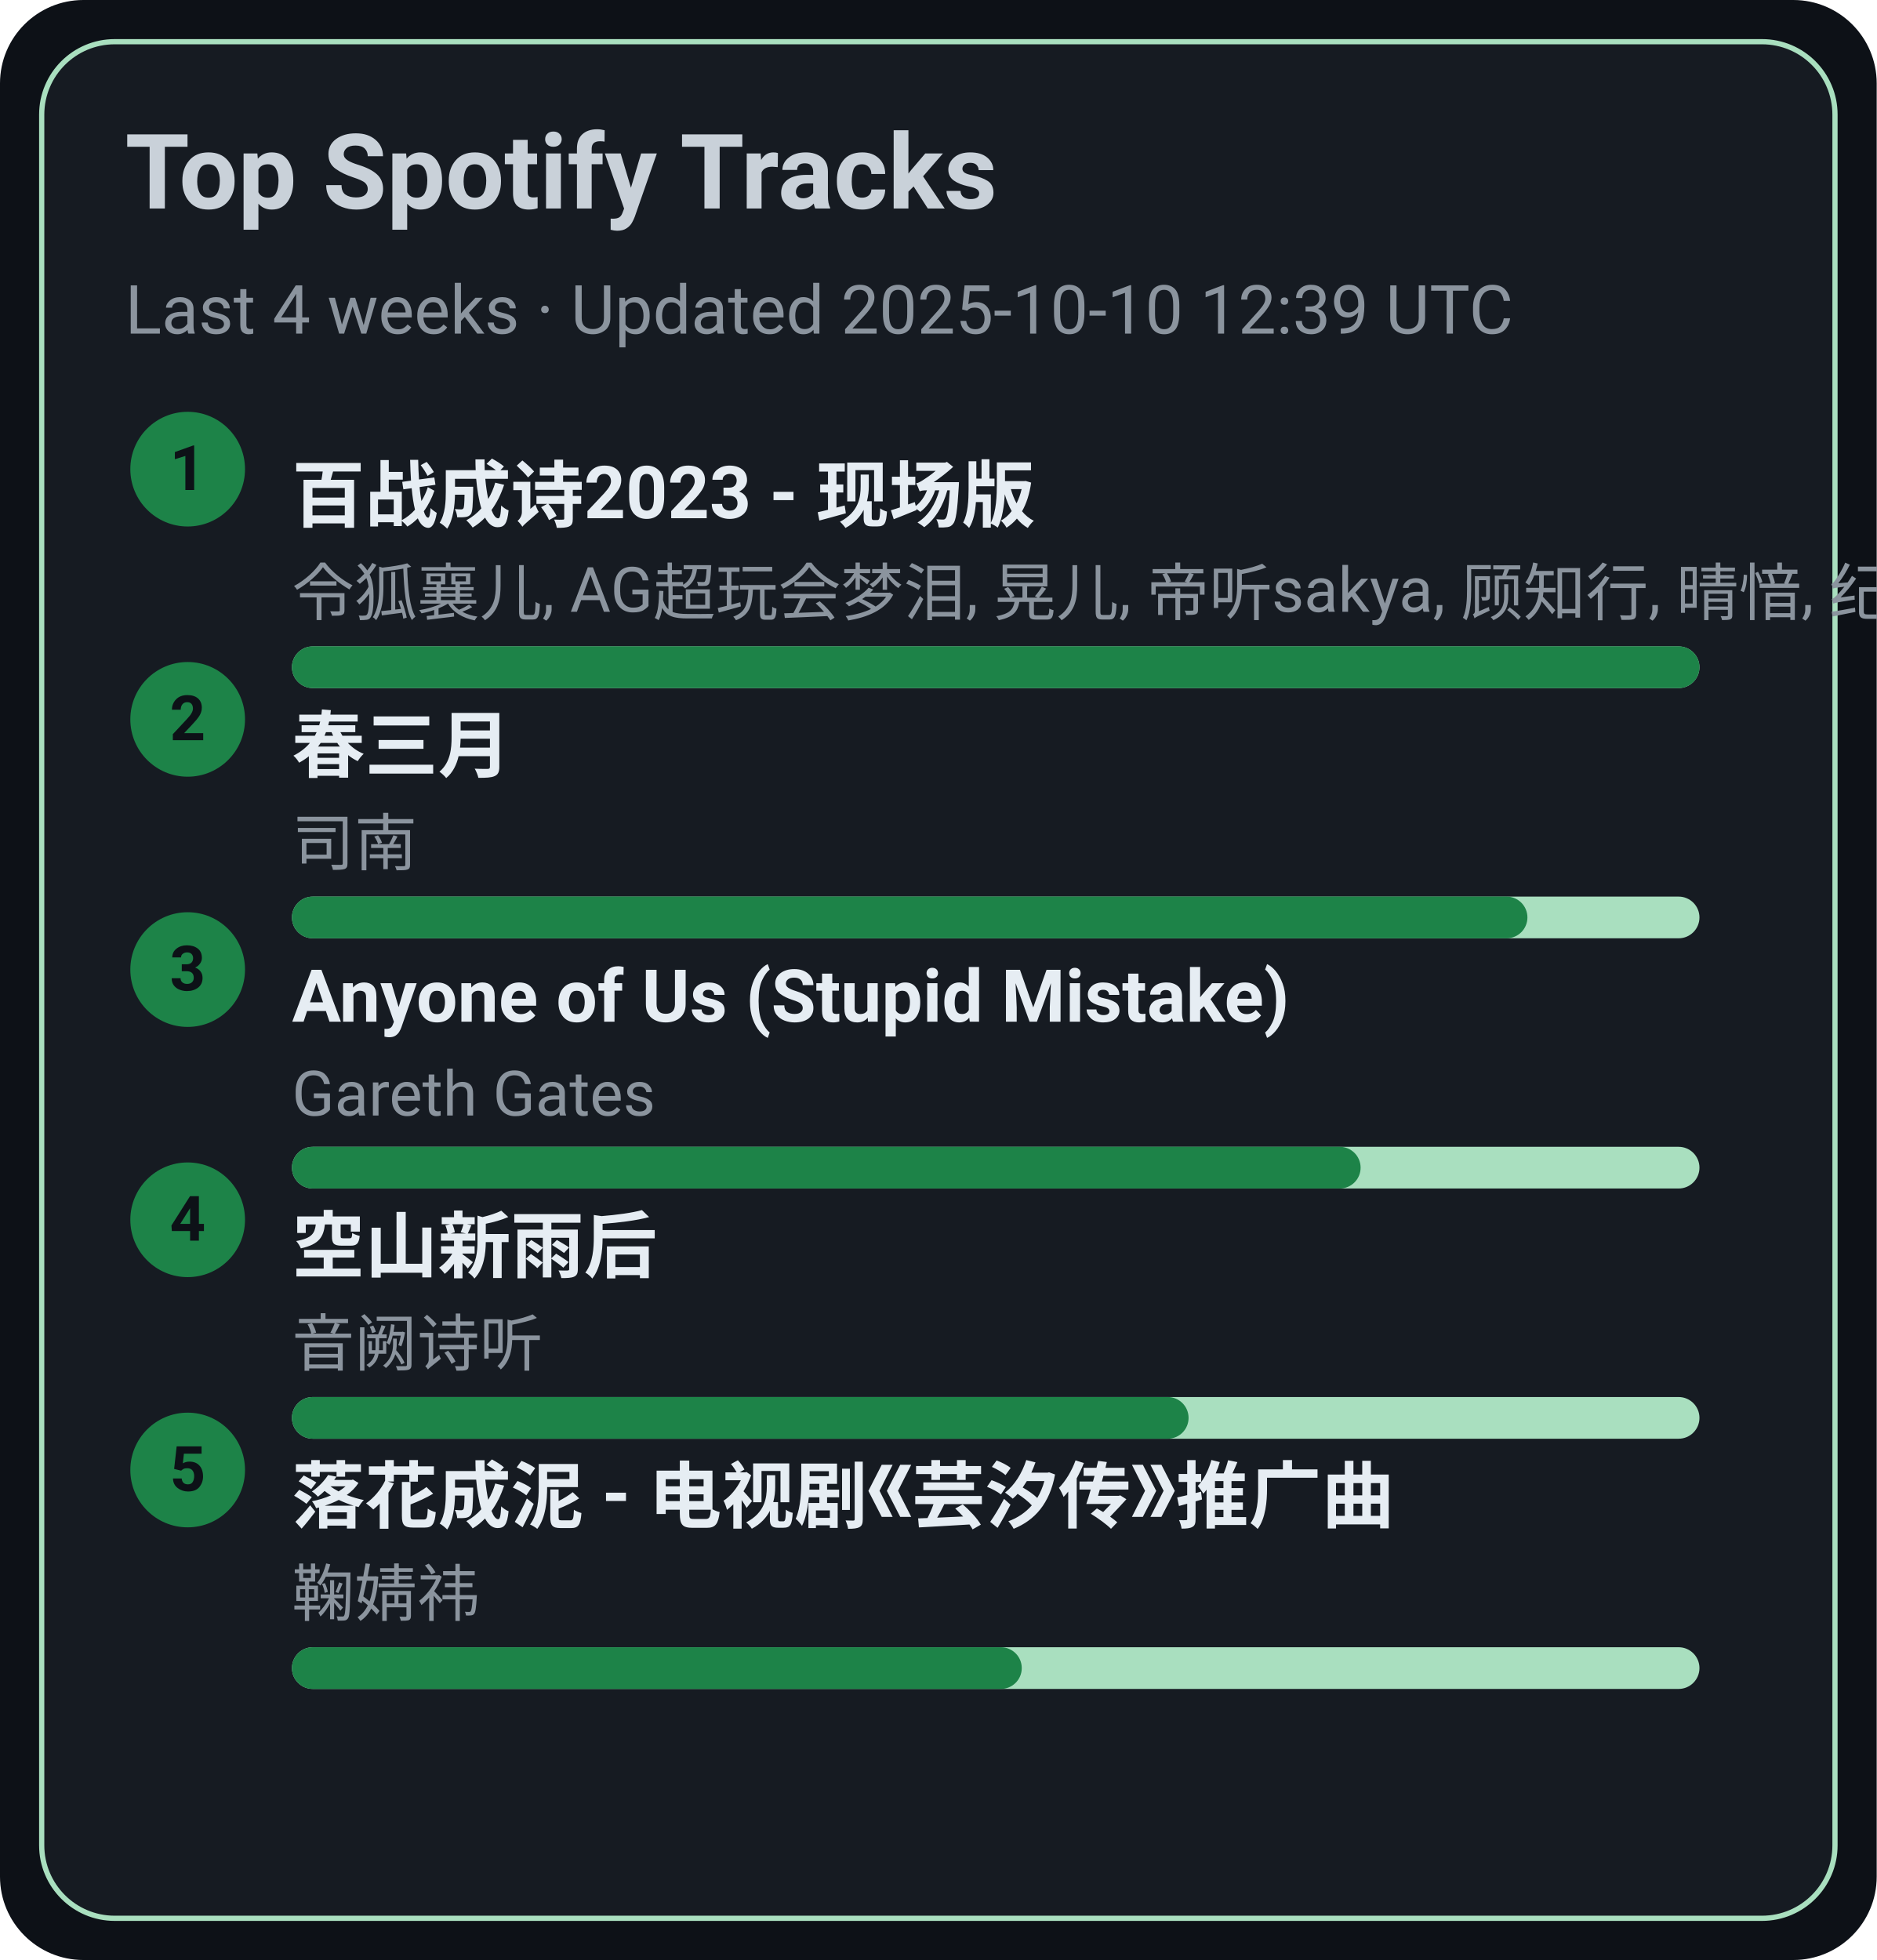
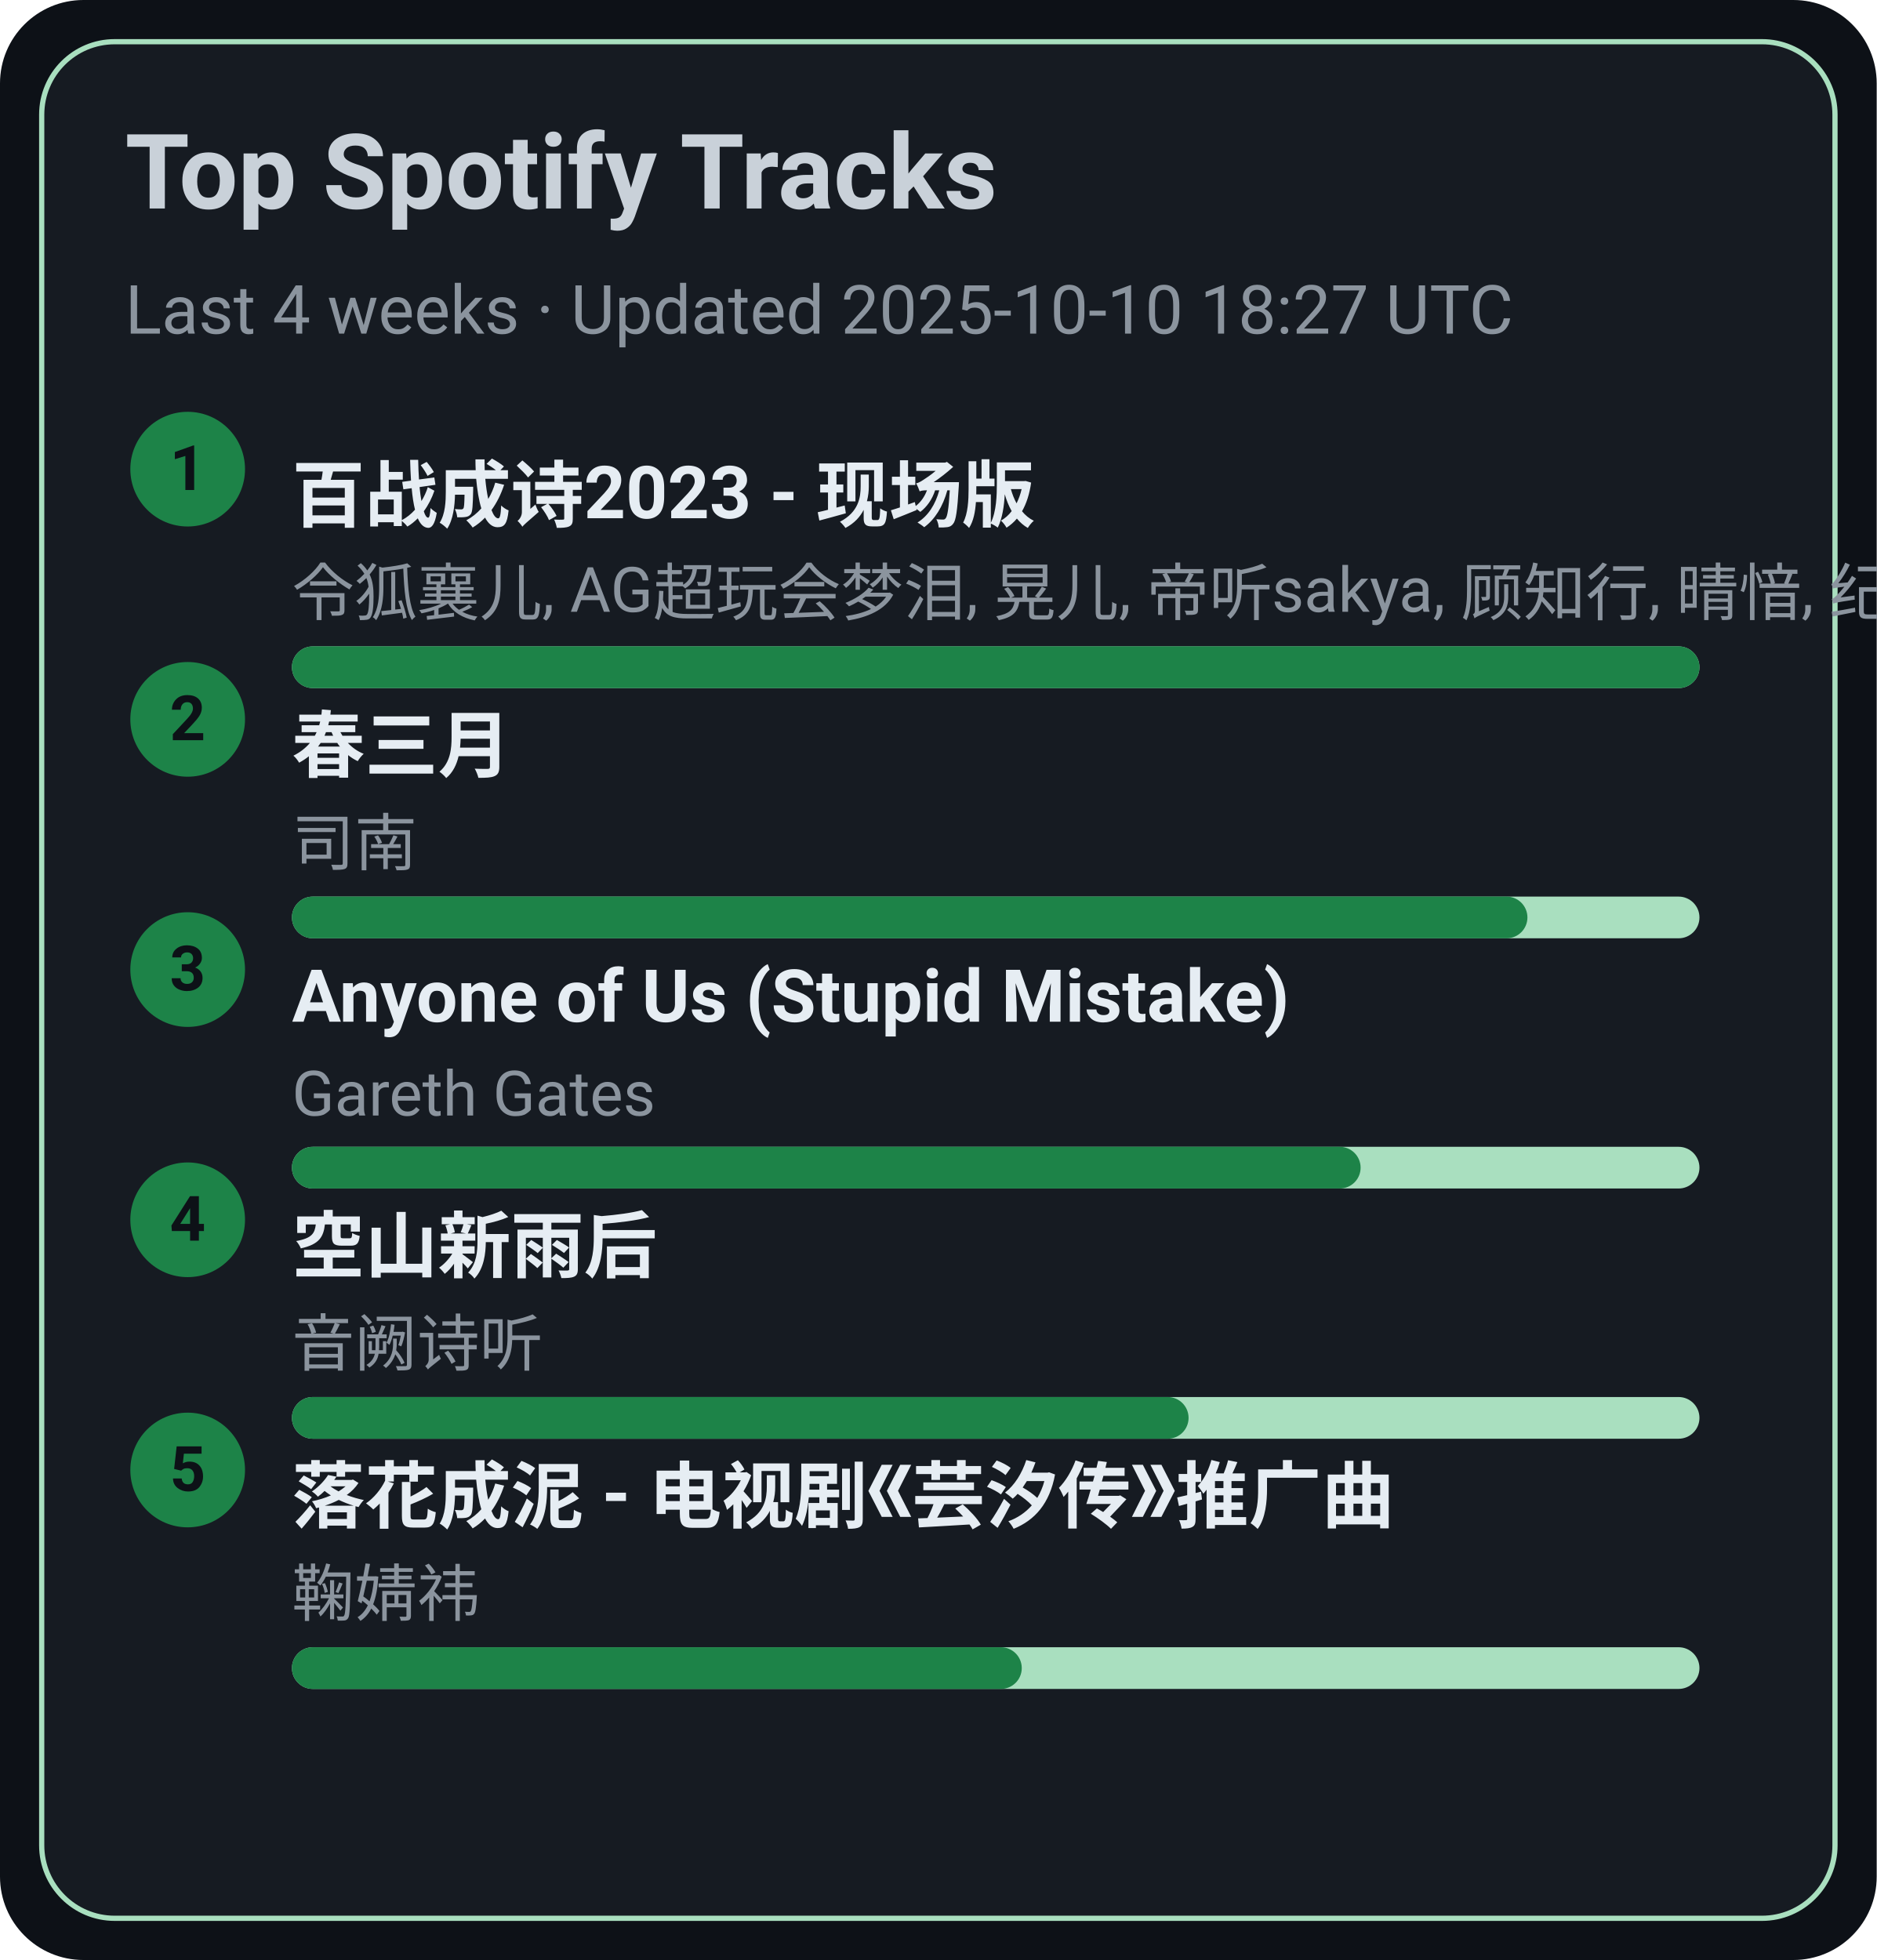
<svg xmlns="http://www.w3.org/2000/svg" width="360" height="376" viewBox="0 0 360 376">
  <style>text{font-family:-apple-system,BlinkMacSystemFont,Segoe UI,Roboto,Ubuntu,Helvetica Neue,Arial,Noto Sans,sans-serif}</style>
  <rect width="360" height="376" rx="16" fill="#0d1117" />
  <rect x="8" y="8" width="344" height="360" rx="14" fill="#161b22" stroke="#A9DFBF" />
  <text x="24" y="40" font-size="20" fill="#c9d1d9" font-weight="600">Top Spotify Tracks</text>
-   <text x="24" y="64" font-size="13" fill="#8b949e">Last 4 weeks · Updated 2025-10-10 12:39 UTC</text>
+   <text x="24" y="64" font-size="13" fill="#8b949e">Last 4 weeks · Updated 2025-10-10 18:27 UTC</text>
  <circle cx="36" cy="90" r="11" fill="#1D8348" />
  <text x="36" y="94" text-anchor="middle" font-size="12" fill="#0d1117" font-weight="700">1</text>
  <a href="https://open.spotify.com/track/2gttnS8fWnDwziLFt2TLEi" target="_blank" rel="noopener noreferrer">
    <text x="56" y="100" font-size="14" fill="#e6edf3" font-weight="600">百战成诗2023 - 现场版</text>
  </a>
  <text x="56" y="118" font-size="12" fill="#8b949e">令狐襄儿, AG超玩会梦泪, 晃儿, 帝听sakya, 顾知行, 晴愔, 纪粹希, 于冬然, 呦猫UNEKO</text>
  <rect x="56" y="124" width="270" height="8" rx="4" fill="#A9DFBF" />
  <rect x="56" y="124" width="270" height="8" rx="4" fill="#1D8348" />
  <circle cx="36" cy="138" r="11" fill="#1D8348" />
  <text x="36" y="142" text-anchor="middle" font-size="12" fill="#0d1117" font-weight="700">2</text>
  <a href="https://open.spotify.com/track/5A9BOP4WTk2UayDlMb8w98" target="_blank" rel="noopener noreferrer">
    <text x="56" y="148" font-size="14" fill="#e6edf3" font-weight="600">春三月</text>
  </a>
  <text x="56" y="166" font-size="12" fill="#8b949e">司南</text>
  <rect x="56" y="172" width="270" height="8" rx="4" fill="#A9DFBF" />
  <rect x="56" y="172" width="237" height="8" rx="4" fill="#1D8348" />
  <circle cx="36" cy="186" r="11" fill="#1D8348" />
  <text x="36" y="190" text-anchor="middle" font-size="12" fill="#0d1117" font-weight="700">3</text>
  <a href="https://open.spotify.com/track/7KZo8AI9F3Vnn3FXEYBL9f" target="_blank" rel="noopener noreferrer">
    <text x="56" y="196" font-size="14" fill="#e6edf3" font-weight="600">Anyone of Us (Stupid Mistake)</text>
  </a>
  <text x="56" y="214" font-size="12" fill="#8b949e">Gareth Gates</text>
  <rect x="56" y="220" width="270" height="8" rx="4" fill="#A9DFBF" />
  <rect x="56" y="220" width="205" height="8" rx="4" fill="#1D8348" />
  <circle cx="36" cy="234" r="11" fill="#1D8348" />
  <text x="36" y="238" text-anchor="middle" font-size="12" fill="#0d1117" font-weight="700">4</text>
  <a href="https://open.spotify.com/track/7c1D58U8AIVOGlYzh5U6sk" target="_blank" rel="noopener noreferrer">
    <text x="56" y="244" font-size="14" fill="#e6edf3" font-weight="600">空山新雨后</text>
  </a>
  <text x="56" y="262" font-size="12" fill="#8b949e">音阙诗听</text>
  <rect x="56" y="268" width="270" height="8" rx="4" fill="#A9DFBF" />
  <rect x="56" y="268" width="172" height="8" rx="4" fill="#1D8348" />
  <circle cx="36" cy="282" r="11" fill="#1D8348" />
  <text x="36" y="286" text-anchor="middle" font-size="12" fill="#0d1117" font-weight="700">5</text>
  <a href="https://open.spotify.com/track/3kOZsJz3crGIWWHeoCNa0O" target="_blank" rel="noopener noreferrer">
    <text x="56" y="292" font-size="14" fill="#e6edf3" font-weight="600">落花成泥 - 电视剧《芸汐传》推广曲</text>
  </a>
  <text x="56" y="310" font-size="12" fill="#8b949e">鞠婧祎</text>
  <rect x="56" y="316" width="270" height="8" rx="4" fill="#A9DFBF" />
  <rect x="56" y="316" width="140" height="8" rx="4" fill="#1D8348" />
</svg>
